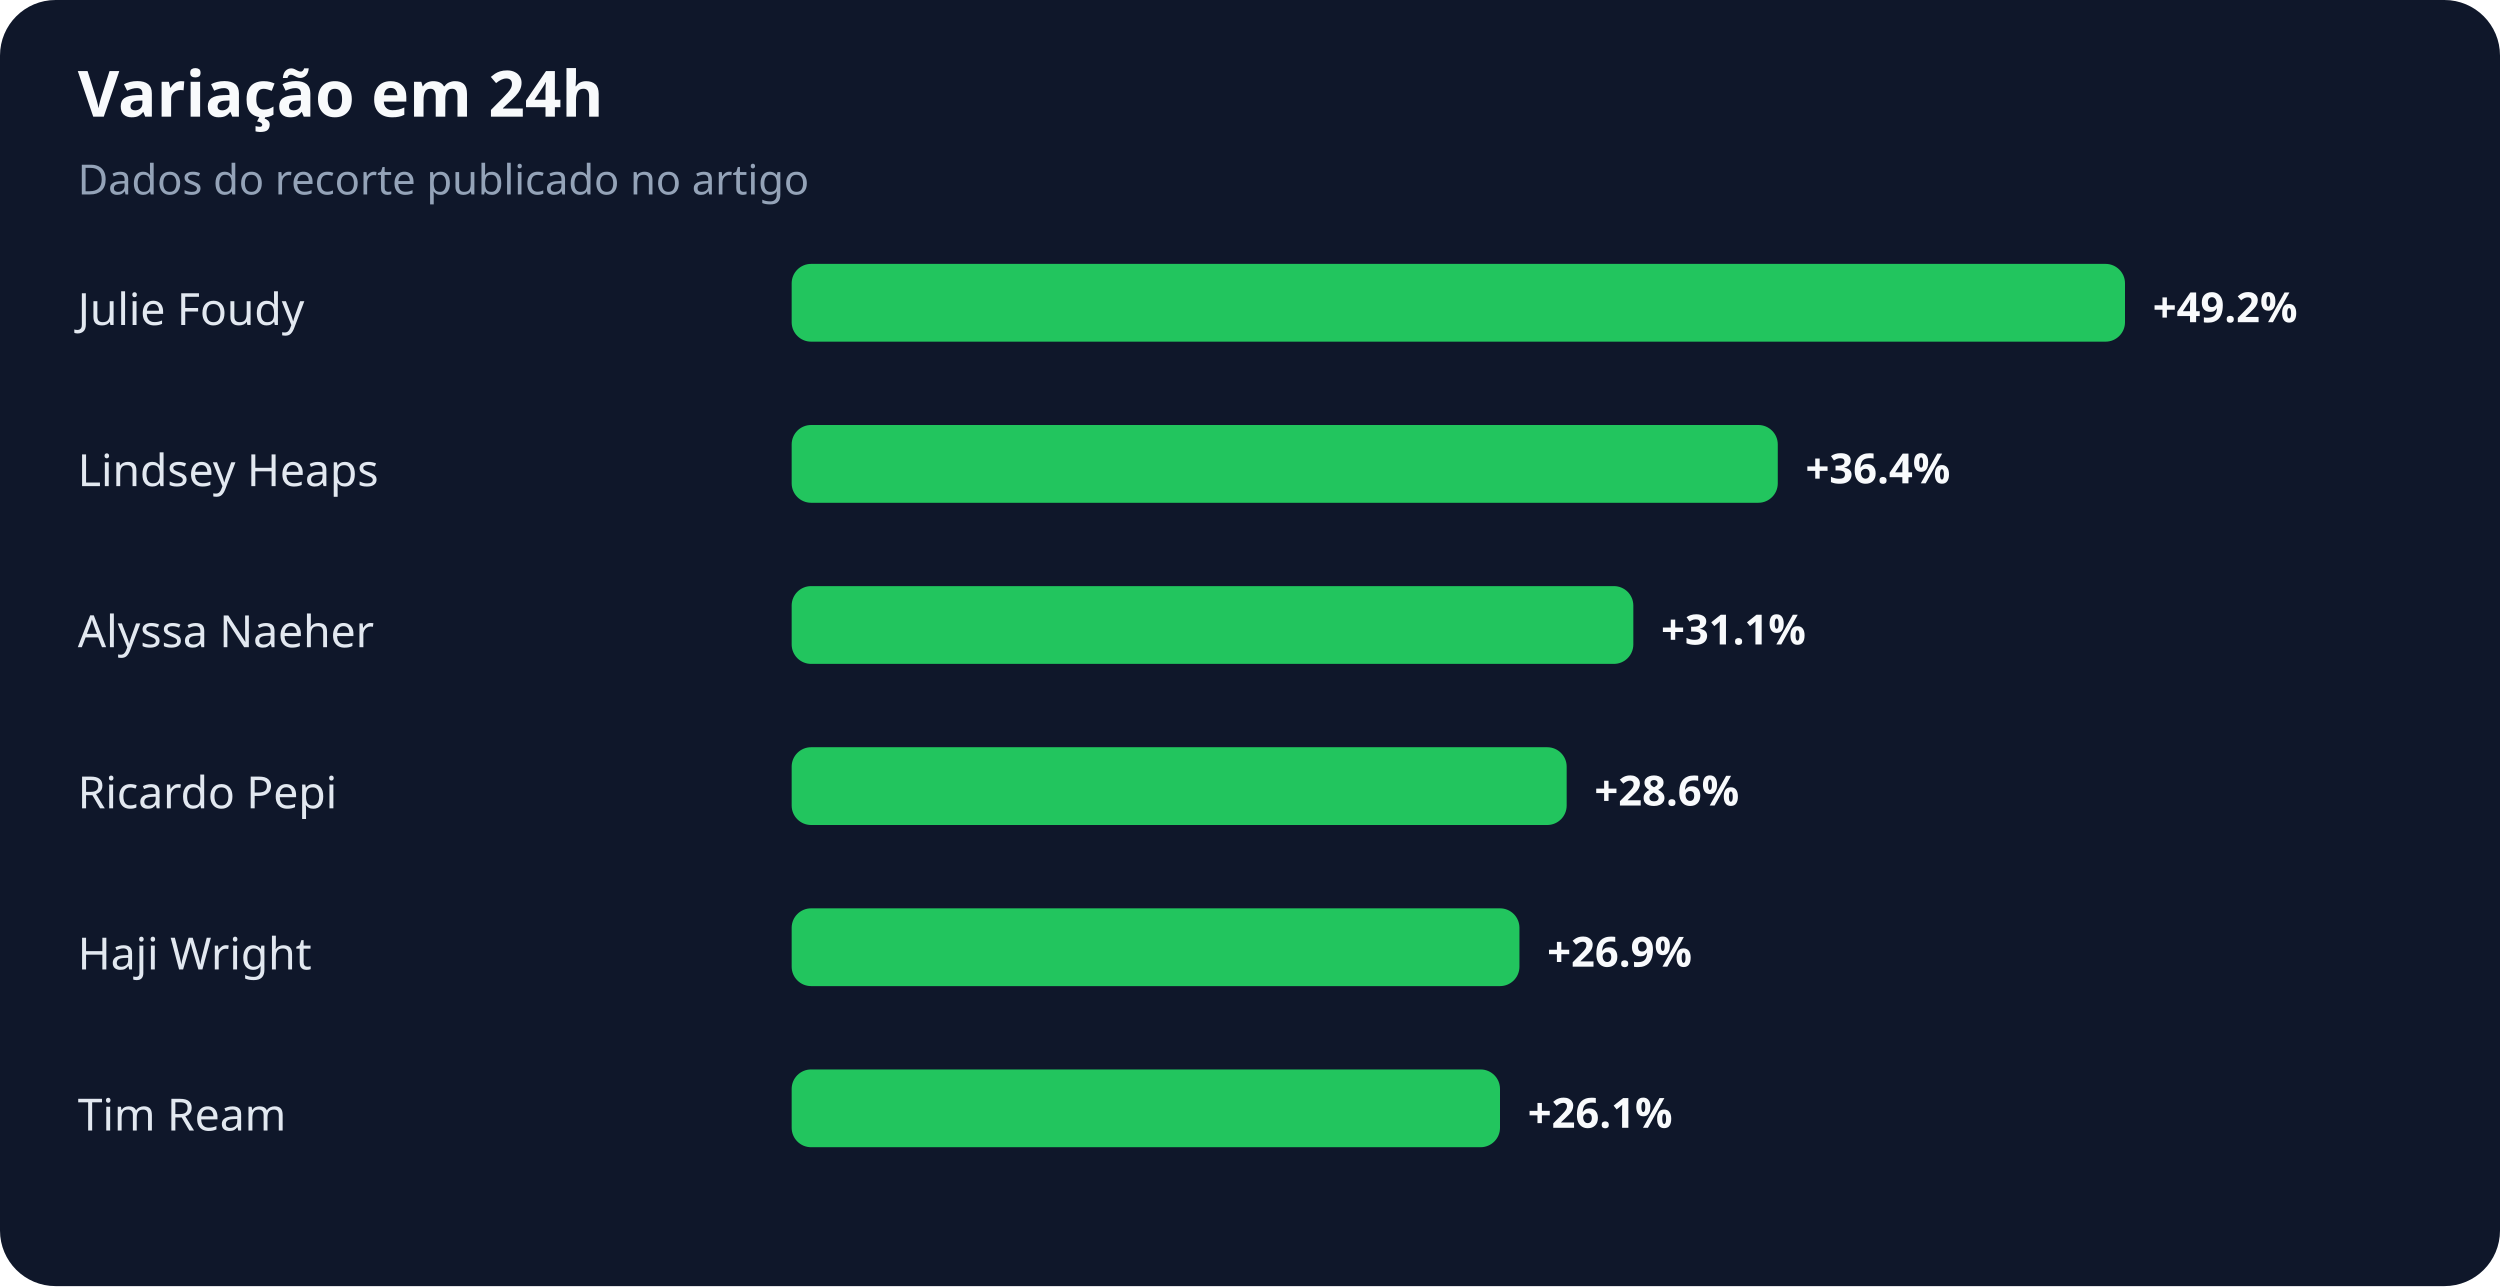
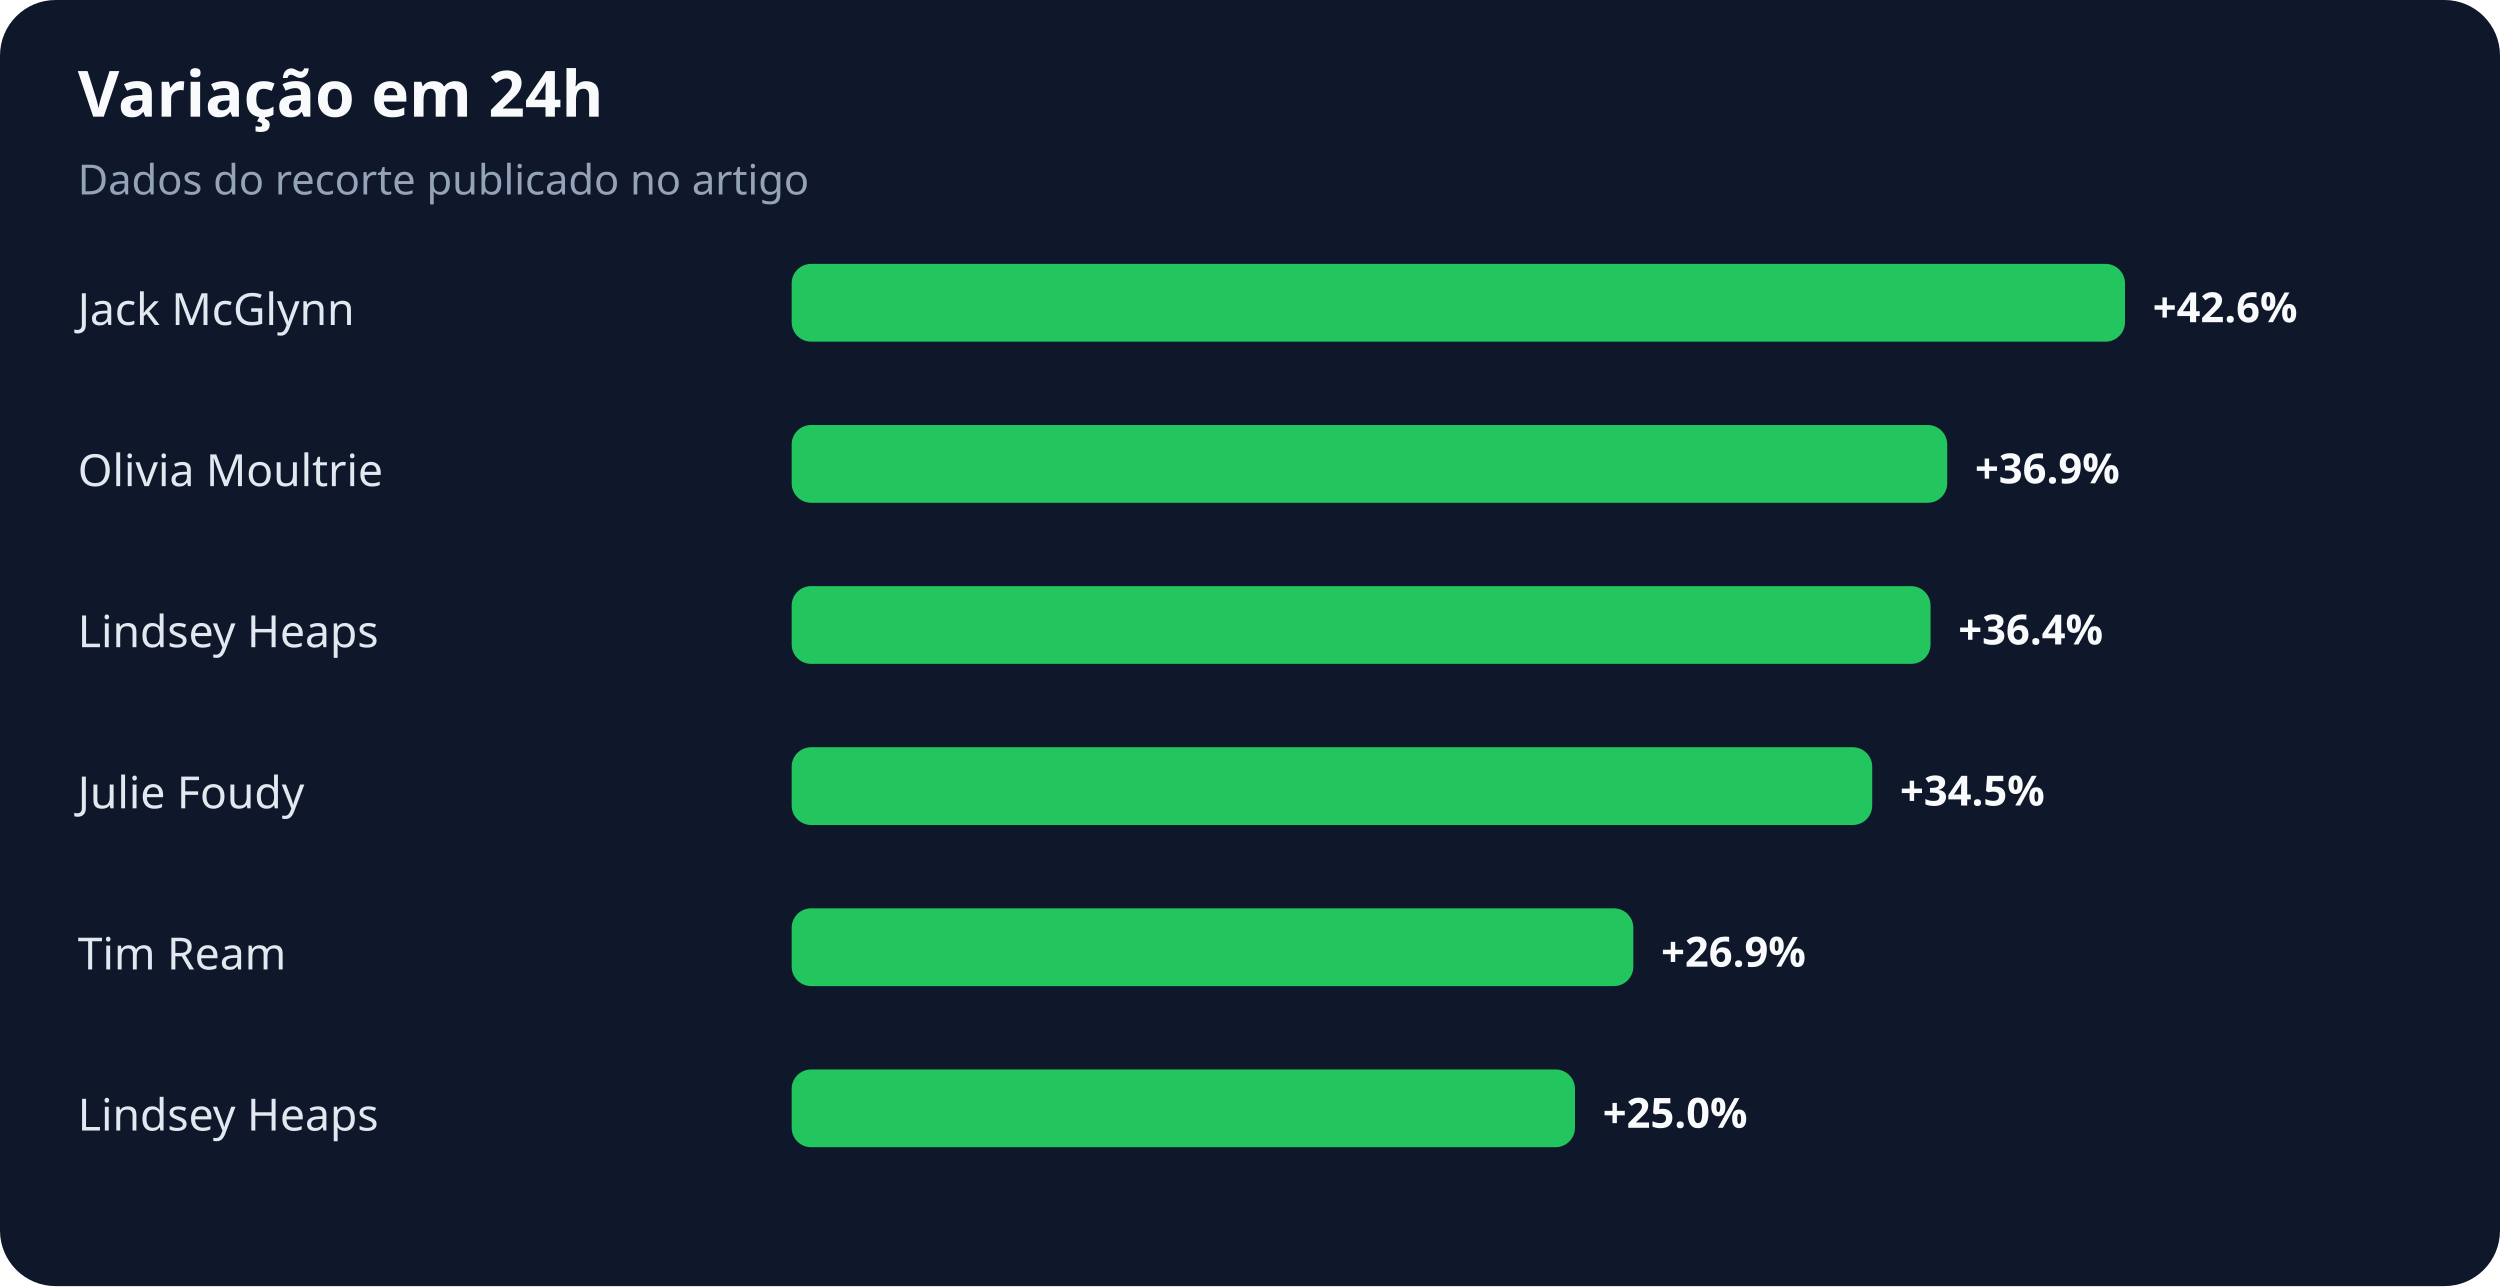
<svg xmlns="http://www.w3.org/2000/svg" width="900" height="463" viewBox="0 0 900 463" role="img" aria-labelledby="title desc">
  <rect width="100%" height="100%" rx="20" fill="#0f172a" />
  <text x="28" y="42" fill="#f8fafc" font-family="system-ui,sans-serif" font-size="23" font-weight="700">Variação em 24h</text>
  <text x="28" y="70" fill="#94a3b8" font-family="system-ui,sans-serif" font-size="15">Dados do recorte publicado no artigo</text>
-   <text x="28" y="117" fill="#e2e8f0" font-family="system-ui,sans-serif" font-size="16">Julie Foudy</text>
+   <text x="28" y="117" fill="#e2e8f0" font-family="system-ui,sans-serif" font-size="16">Jack McGlynn</text>
  <rect x="285" y="95" width="480" height="28" rx="7" fill="#22c55e" />
-   <text x="775" y="116" fill="#f8fafc" font-family="system-ui,sans-serif" font-size="15" font-weight="700">+49.2%</text>
-   <text x="28" y="175" fill="#e2e8f0" font-family="system-ui,sans-serif" font-size="16">Lindsey Heaps</text>
-   <rect x="285" y="153" width="355" height="28" rx="7" fill="#22c55e" />
-   <text x="650" y="174" fill="#f8fafc" font-family="system-ui,sans-serif" font-size="15" font-weight="700">+36.4%</text>
-   <text x="28" y="233" fill="#e2e8f0" font-family="system-ui,sans-serif" font-size="16">Alyssa Naeher</text>
-   <rect x="285" y="211" width="303" height="28" rx="7" fill="#22c55e" />
-   <text x="598" y="232" fill="#f8fafc" font-family="system-ui,sans-serif" font-size="15" font-weight="700">+31.1%</text>
-   <text x="28" y="291" fill="#e2e8f0" font-family="system-ui,sans-serif" font-size="16">Ricardo Pepi</text>
-   <rect x="285" y="269" width="279" height="28" rx="7" fill="#22c55e" />
-   <text x="574" y="290" fill="#f8fafc" font-family="system-ui,sans-serif" font-size="15" font-weight="700">+28.6%</text>
-   <text x="28" y="349" fill="#e2e8f0" font-family="system-ui,sans-serif" font-size="16">Haji Wright</text>
-   <rect x="285" y="327" width="262" height="28" rx="7" fill="#22c55e" />
-   <text x="557" y="348" fill="#f8fafc" font-family="system-ui,sans-serif" font-size="15" font-weight="700">+26.9%</text>
-   <text x="28" y="407" fill="#e2e8f0" font-family="system-ui,sans-serif" font-size="16">Tim Ream</text>
-   <rect x="285" y="385" width="255" height="28" rx="7" fill="#22c55e" />
-   <text x="550" y="406" fill="#f8fafc" font-family="system-ui,sans-serif" font-size="15" font-weight="700">+26.1%</text>
+   <text x="775" y="116" fill="#f8fafc" font-family="system-ui,sans-serif" font-size="15" font-weight="700">+42.6%</text>
+   <text x="28" y="175" fill="#e2e8f0" font-family="system-ui,sans-serif" font-size="16">Olivia Moultrie</text>
+   <rect x="285" y="153" width="416" height="28" rx="7" fill="#22c55e" />
+   <text x="711" y="174" fill="#f8fafc" font-family="system-ui,sans-serif" font-size="15" font-weight="700">+36.9%</text>
+   <text x="28" y="233" fill="#e2e8f0" font-family="system-ui,sans-serif" font-size="16">Lindsey Heaps</text>
+   <rect x="285" y="211" width="410" height="28" rx="7" fill="#22c55e" />
+   <text x="705" y="232" fill="#f8fafc" font-family="system-ui,sans-serif" font-size="15" font-weight="700">+36.4%</text>
+   <text x="28" y="291" fill="#e2e8f0" font-family="system-ui,sans-serif" font-size="16">Julie Foudy</text>
+   <rect x="285" y="269" width="389" height="28" rx="7" fill="#22c55e" />
+   <text x="684" y="290" fill="#f8fafc" font-family="system-ui,sans-serif" font-size="15" font-weight="700">+34.5%</text>
+   <text x="28" y="349" fill="#e2e8f0" font-family="system-ui,sans-serif" font-size="16">Tim Ream</text>
+   <rect x="285" y="327" width="303" height="28" rx="7" fill="#22c55e" />
+   <text x="598" y="348" fill="#f8fafc" font-family="system-ui,sans-serif" font-size="15" font-weight="700">+26.9%</text>
+   <text x="28" y="407" fill="#e2e8f0" font-family="system-ui,sans-serif" font-size="16">Lindsey Heaps</text>
+   <rect x="285" y="385" width="282" height="28" rx="7" fill="#22c55e" />
+   <text x="577" y="406" fill="#f8fafc" font-family="system-ui,sans-serif" font-size="15" font-weight="700">+25.0%</text>
</svg>
